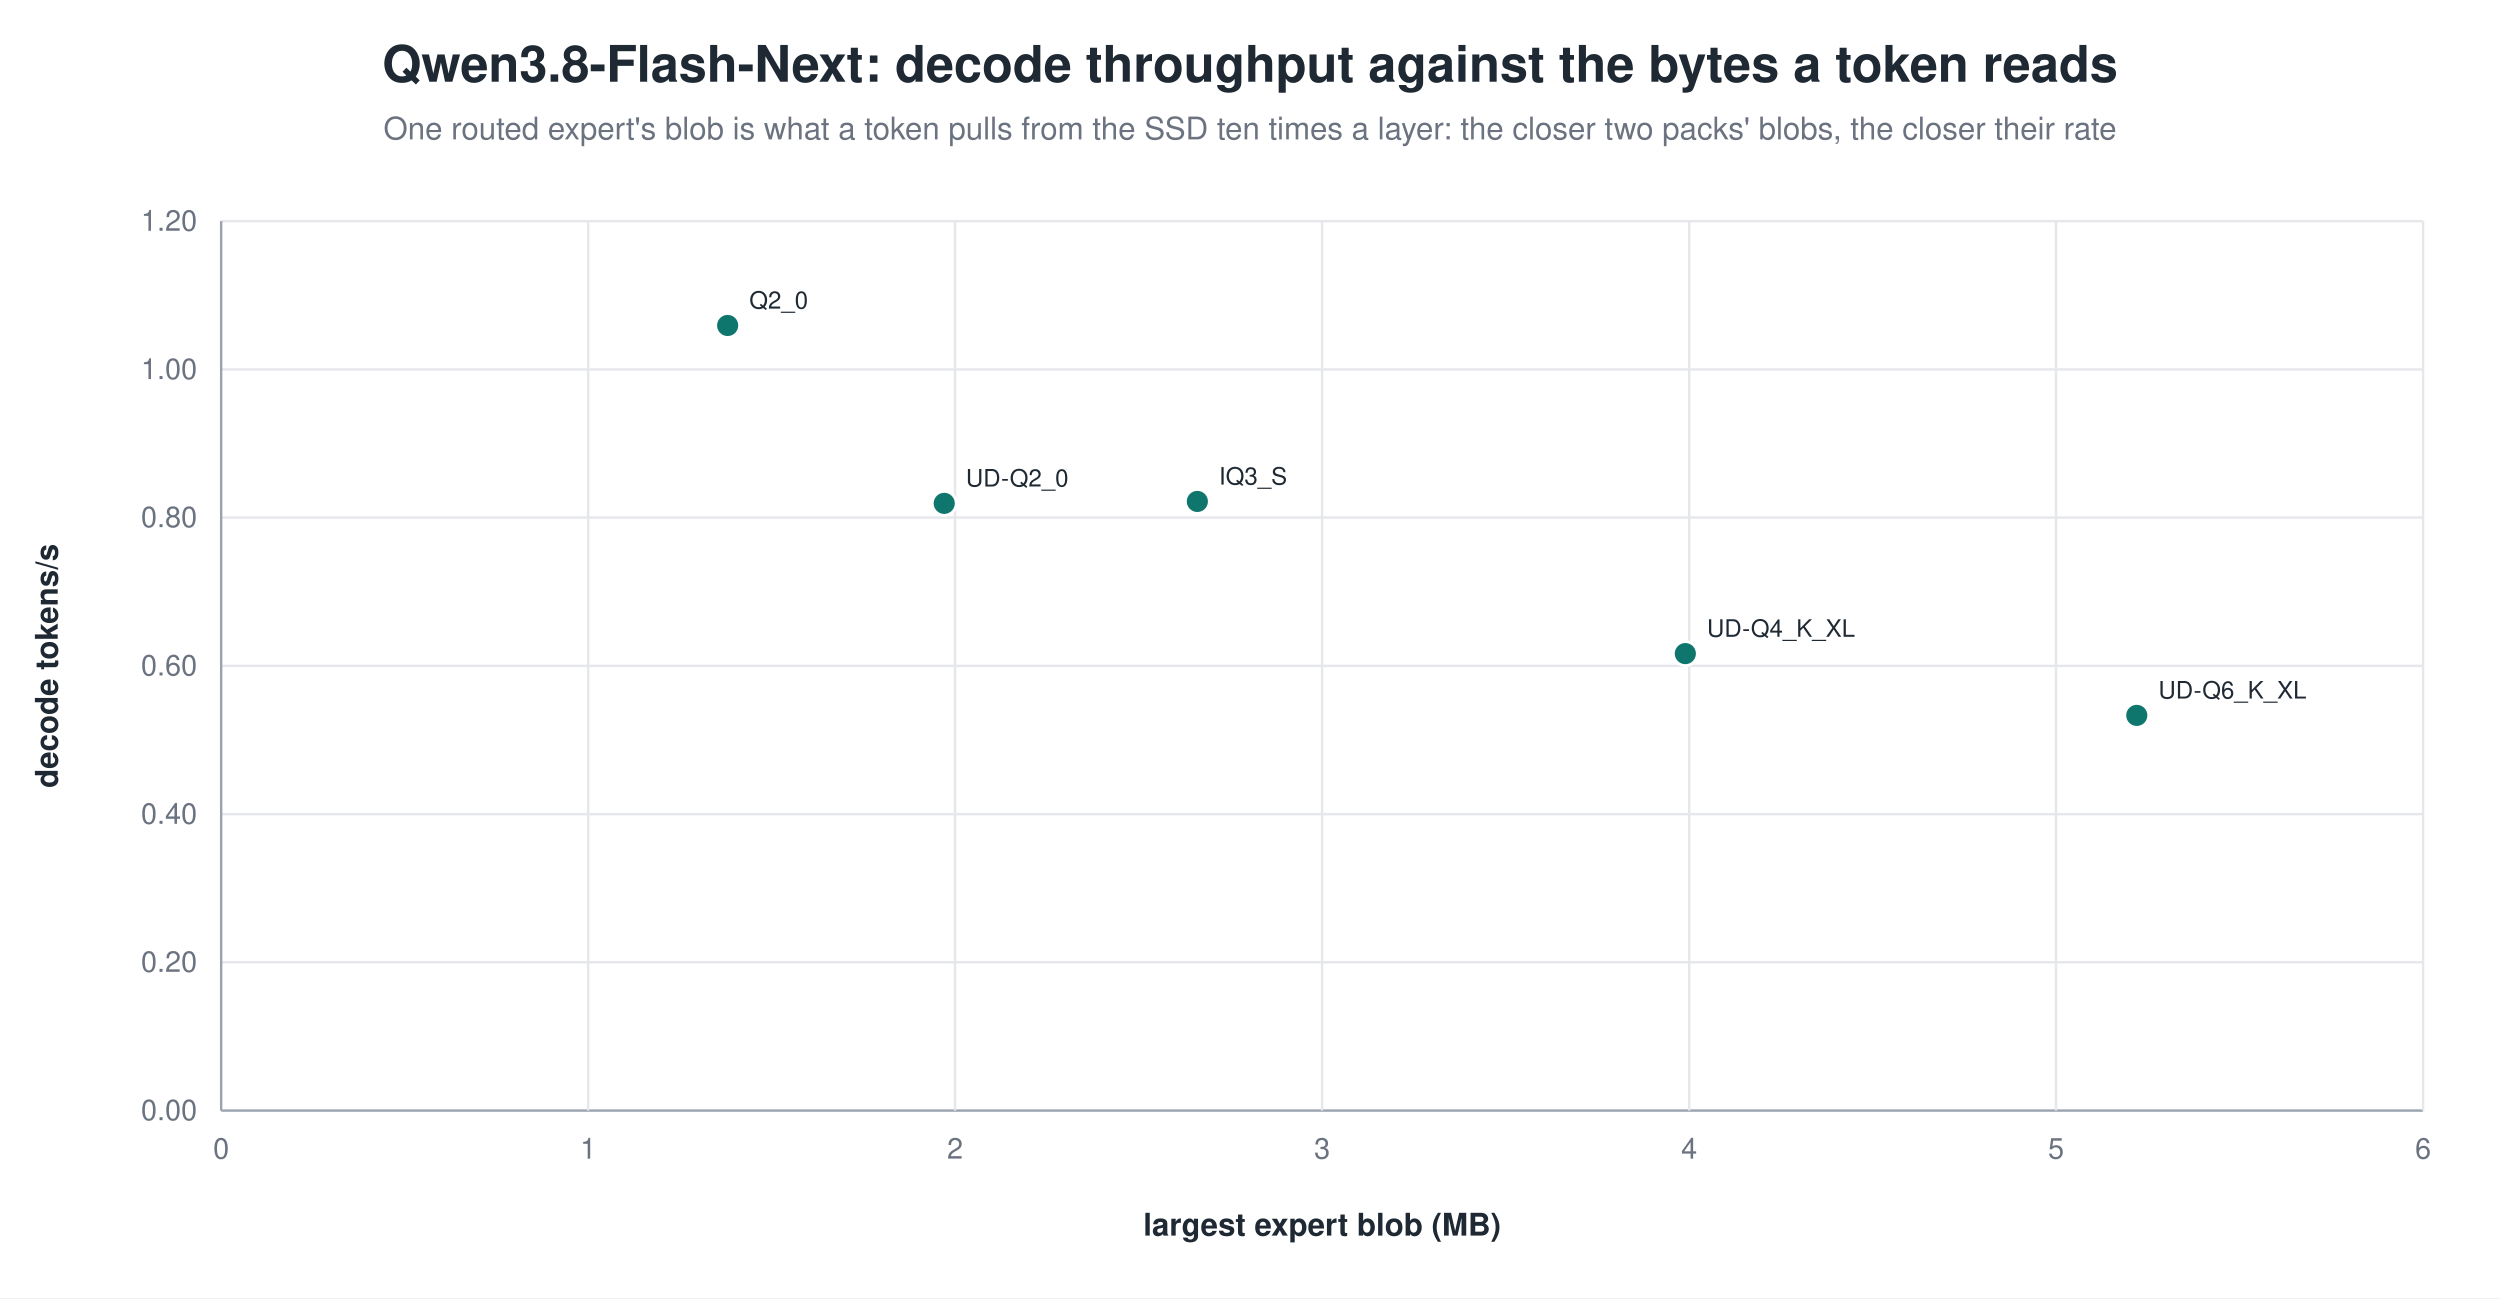
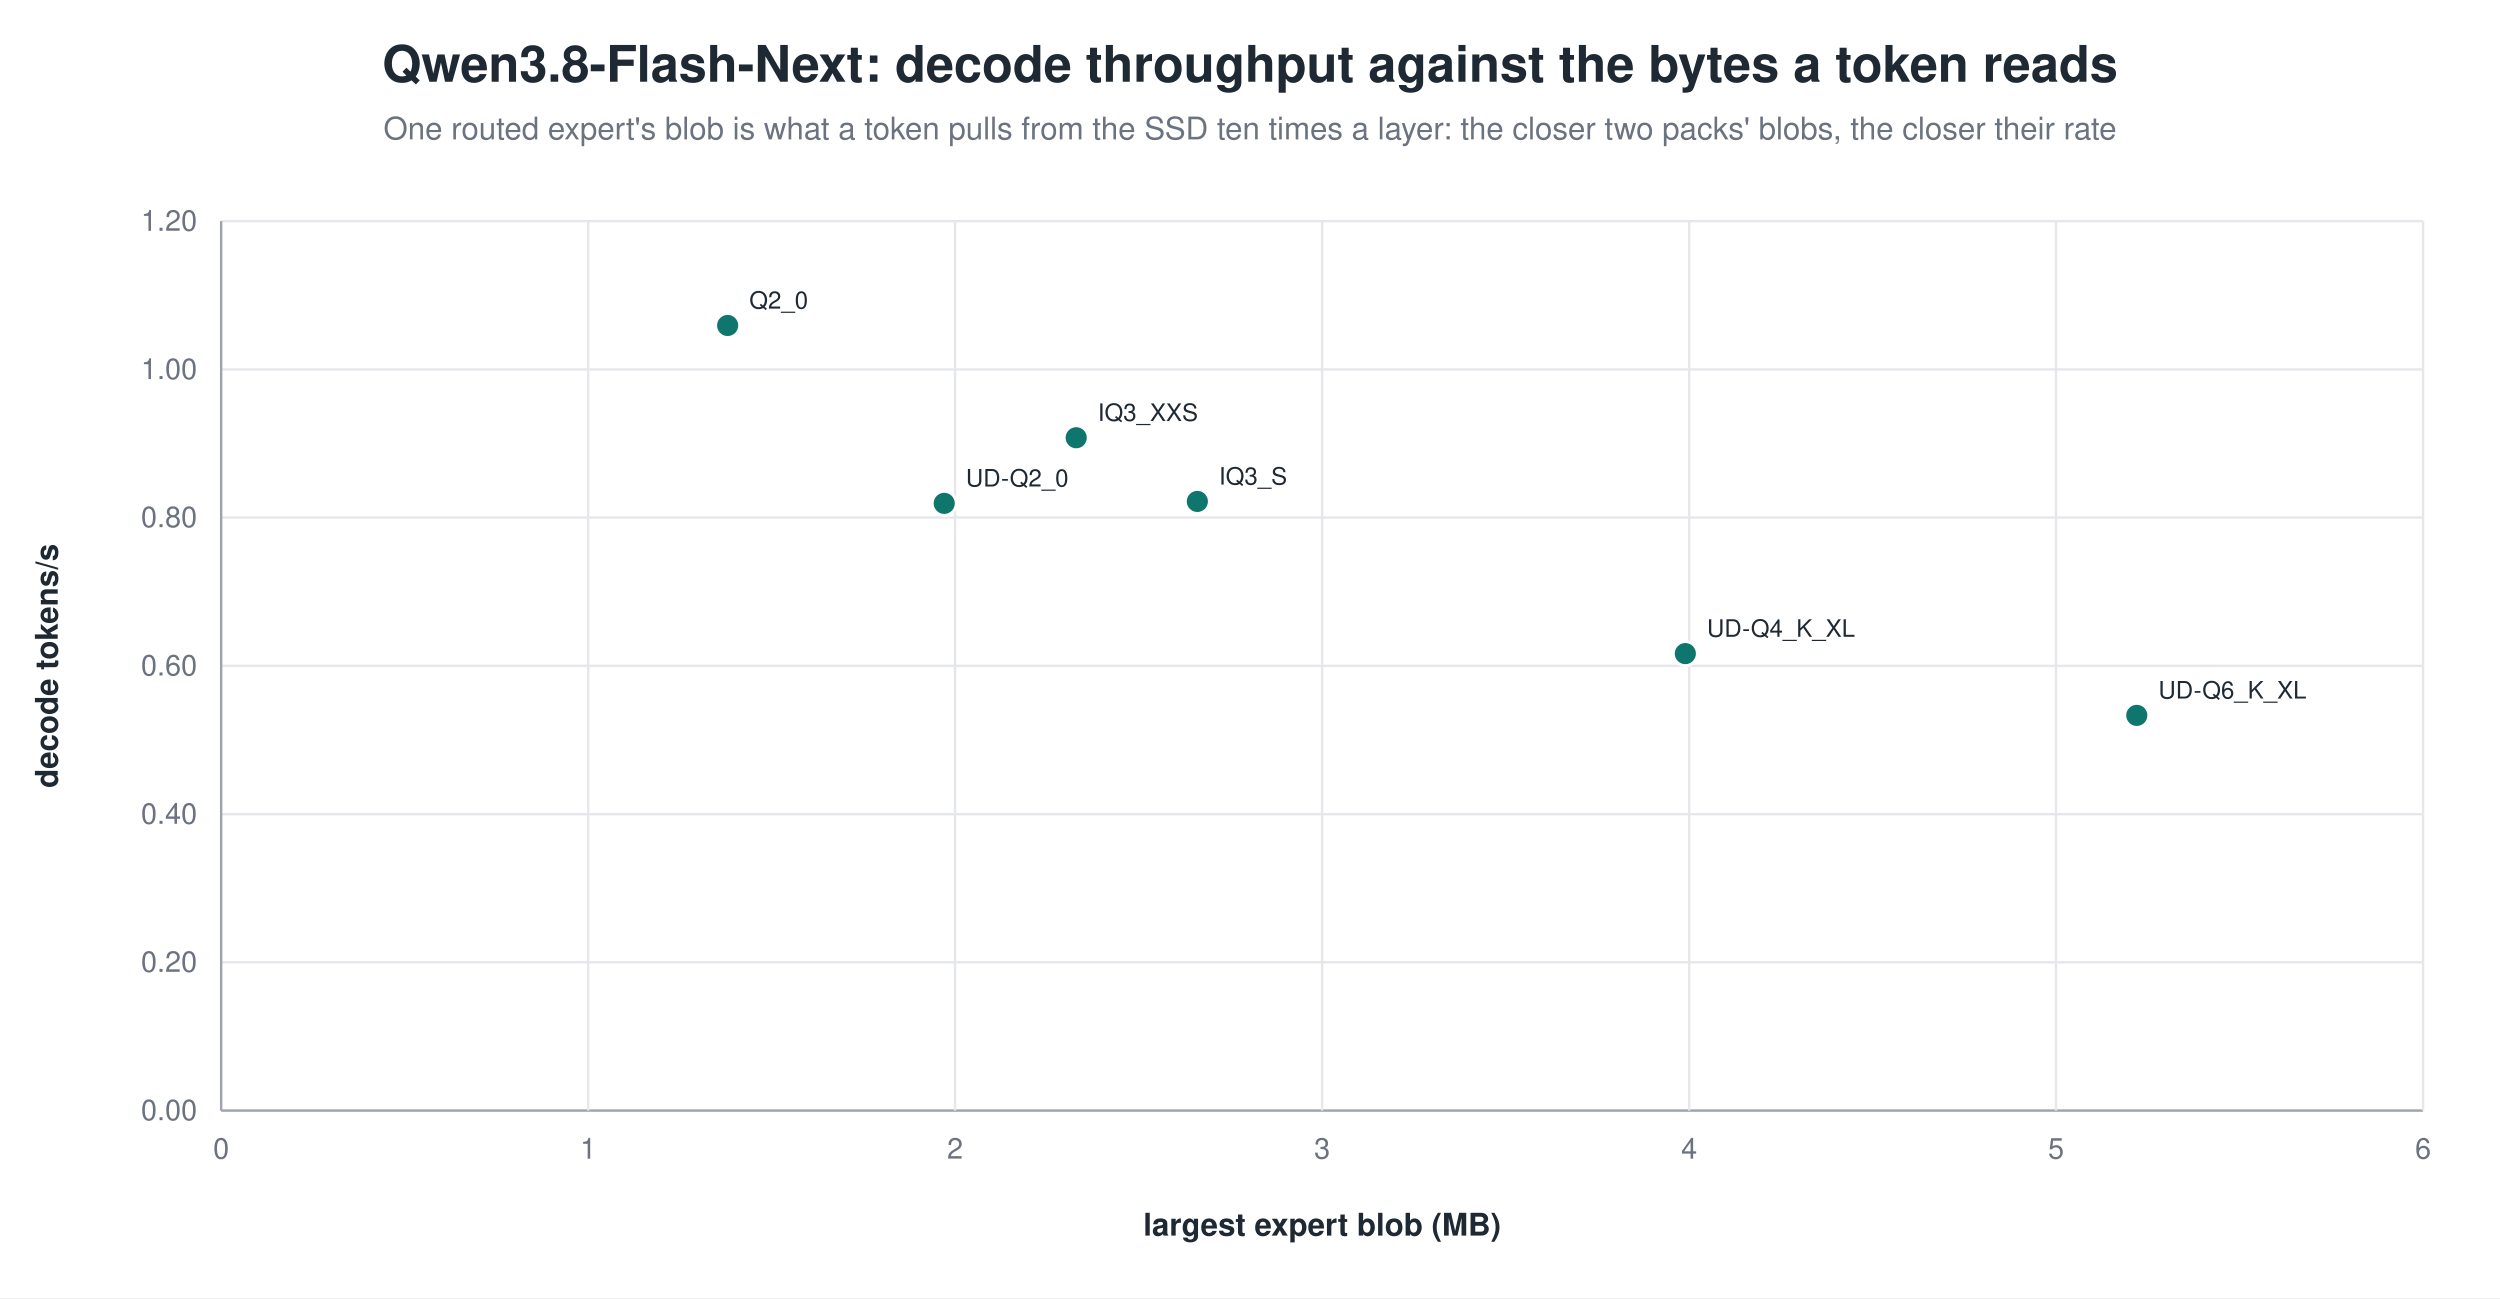
<svg xmlns="http://www.w3.org/2000/svg" width="1040" height="540" viewBox="0 0 1040 540" role="img" aria-label="Qwen3.8-Flash-Next: decode throughput against the bytes a token reads">
  <rect width="1040" height="540" fill="white" />
  <text x="520.0" y="34" text-anchor="middle" font-family="Helvetica, Arial, sans-serif" font-size="21" font-weight="600" fill="#1f2933">Qwen3.8-Flash-Next: decode throughput against the bytes a token reads</text>
  <text x="520.0" y="58" text-anchor="middle" font-family="Helvetica, Arial, sans-serif" font-size="13" fill="#6b7280">One routed expert's blob is what a token pulls from the SSD ten times a layer: the closer two packs' blobs, the closer their rate</text>
  <line x1="92.0" y1="462.0" x2="1008.0" y2="462.0" stroke="#9ca3af" stroke-width="1.0" />
  <text x="82.0" y="466.0" text-anchor="end" font-family="Helvetica, Arial, sans-serif" font-size="12" fill="#6b7280" font-weight="400">0.00</text>
  <line x1="92.0" y1="400.3" x2="1008.0" y2="400.3" stroke="#e5e7eb" stroke-width="1.0" />
  <text x="82.0" y="404.3" text-anchor="end" font-family="Helvetica, Arial, sans-serif" font-size="12" fill="#6b7280" font-weight="400">0.20</text>
  <line x1="92.0" y1="338.7" x2="1008.0" y2="338.7" stroke="#e5e7eb" stroke-width="1.0" />
  <text x="82.0" y="342.7" text-anchor="end" font-family="Helvetica, Arial, sans-serif" font-size="12" fill="#6b7280" font-weight="400">0.40</text>
  <line x1="92.0" y1="277.0" x2="1008.0" y2="277.0" stroke="#e5e7eb" stroke-width="1.0" />
  <text x="82.0" y="281.0" text-anchor="end" font-family="Helvetica, Arial, sans-serif" font-size="12" fill="#6b7280" font-weight="400">0.60</text>
  <line x1="92.0" y1="215.3" x2="1008.0" y2="215.3" stroke="#e5e7eb" stroke-width="1.0" />
  <text x="82.0" y="219.3" text-anchor="end" font-family="Helvetica, Arial, sans-serif" font-size="12" fill="#6b7280" font-weight="400">0.80</text>
  <line x1="92.0" y1="153.7" x2="1008.0" y2="153.7" stroke="#e5e7eb" stroke-width="1.0" />
  <text x="82.0" y="157.7" text-anchor="end" font-family="Helvetica, Arial, sans-serif" font-size="12" fill="#6b7280" font-weight="400">1.00</text>
  <line x1="92.0" y1="92.0" x2="1008.0" y2="92.0" stroke="#e5e7eb" stroke-width="1.0" />
  <text x="82.0" y="96.0" text-anchor="end" font-family="Helvetica, Arial, sans-serif" font-size="12" fill="#6b7280" font-weight="400">1.20</text>
  <line x1="92.0" y1="92.0" x2="92.0" y2="462.0" stroke="#9ca3af" stroke-width="1.0" />
  <text x="92.0" y="482.0" text-anchor="middle" font-family="Helvetica, Arial, sans-serif" font-size="12" fill="#6b7280" font-weight="400">0</text>
  <line x1="244.7" y1="92.0" x2="244.7" y2="462.0" stroke="#e5e7eb" stroke-width="1.0" />
  <text x="244.7" y="482.0" text-anchor="middle" font-family="Helvetica, Arial, sans-serif" font-size="12" fill="#6b7280" font-weight="400">1</text>
  <line x1="397.3" y1="92.0" x2="397.3" y2="462.0" stroke="#e5e7eb" stroke-width="1.0" />
  <text x="397.3" y="482.0" text-anchor="middle" font-family="Helvetica, Arial, sans-serif" font-size="12" fill="#6b7280" font-weight="400">2</text>
  <line x1="550.0" y1="92.0" x2="550.0" y2="462.0" stroke="#e5e7eb" stroke-width="1.0" />
  <text x="550.0" y="482.0" text-anchor="middle" font-family="Helvetica, Arial, sans-serif" font-size="12" fill="#6b7280" font-weight="400">3</text>
  <line x1="702.7" y1="92.0" x2="702.7" y2="462.0" stroke="#e5e7eb" stroke-width="1.0" />
  <text x="702.7" y="482.0" text-anchor="middle" font-family="Helvetica, Arial, sans-serif" font-size="12" fill="#6b7280" font-weight="400">4</text>
  <line x1="855.3" y1="92.0" x2="855.3" y2="462.0" stroke="#e5e7eb" stroke-width="1.0" />
  <text x="855.3" y="482.0" text-anchor="middle" font-family="Helvetica, Arial, sans-serif" font-size="12" fill="#6b7280" font-weight="400">5</text>
  <line x1="1008.0" y1="92.0" x2="1008.0" y2="462.0" stroke="#e5e7eb" stroke-width="1.0" />
  <text x="1008.0" y="482.0" text-anchor="middle" font-family="Helvetica, Arial, sans-serif" font-size="12" fill="#6b7280" font-weight="400">6</text>
  <text x="24.0" y="277.0" text-anchor="middle" font-family="Helvetica, Arial, sans-serif" font-size="13" fill="#1f2933" font-weight="600" transform="rotate(-90.0 24.0 277.0)">decode tokens/s</text>
  <text x="550.0" y="514.0" text-anchor="middle" font-family="Helvetica, Arial, sans-serif" font-size="13" fill="#1f2933" font-weight="600">largest expert blob (MB)</text>
  <circle cx="302.7" cy="135.4" r="5.0" fill="#0f766e" stroke="white" stroke-width="1.2" opacity="1.00" />
  <text x="311.7" y="128.4" text-anchor="start" font-family="Helvetica, Arial, sans-serif" font-size="10" fill="#1f2933" font-weight="500">Q2_0</text>
+   <circle cx="447.7" cy="182.1" r="5.0" fill="#0f766e" stroke="white" stroke-width="1.2" opacity="1.00" />
+   <text x="456.7" y="175.1" text-anchor="start" font-family="Helvetica, Arial, sans-serif" font-size="10" fill="#1f2933" font-weight="500">IQ3_XXS</text>
  <circle cx="498.1" cy="208.6" r="5.0" fill="#0f766e" stroke="white" stroke-width="1.2" opacity="1.00" />
  <text x="507.1" y="201.6" text-anchor="start" font-family="Helvetica, Arial, sans-serif" font-size="10" fill="#1f2933" font-weight="500">IQ3_S</text>
  <circle cx="392.8" cy="209.4" r="5.0" fill="#0f766e" stroke="white" stroke-width="1.2" opacity="1.00" />
  <text x="401.8" y="202.4" text-anchor="start" font-family="Helvetica, Arial, sans-serif" font-size="10" fill="#1f2933" font-weight="500">UD-Q2_0</text>
  <circle cx="701.1" cy="271.9" r="5.0" fill="#0f766e" stroke="white" stroke-width="1.2" opacity="1.00" />
  <text x="710.1" y="264.9" text-anchor="start" font-family="Helvetica, Arial, sans-serif" font-size="10" fill="#1f2933" font-weight="500">UD-Q4_K_XL</text>
  <circle cx="888.9" cy="297.6" r="5.0" fill="#0f766e" stroke="white" stroke-width="1.2" opacity="1.00" />
  <text x="897.9" y="290.6" text-anchor="start" font-family="Helvetica, Arial, sans-serif" font-size="10" fill="#1f2933" font-weight="500">UD-Q6_K_XL</text>
</svg>
